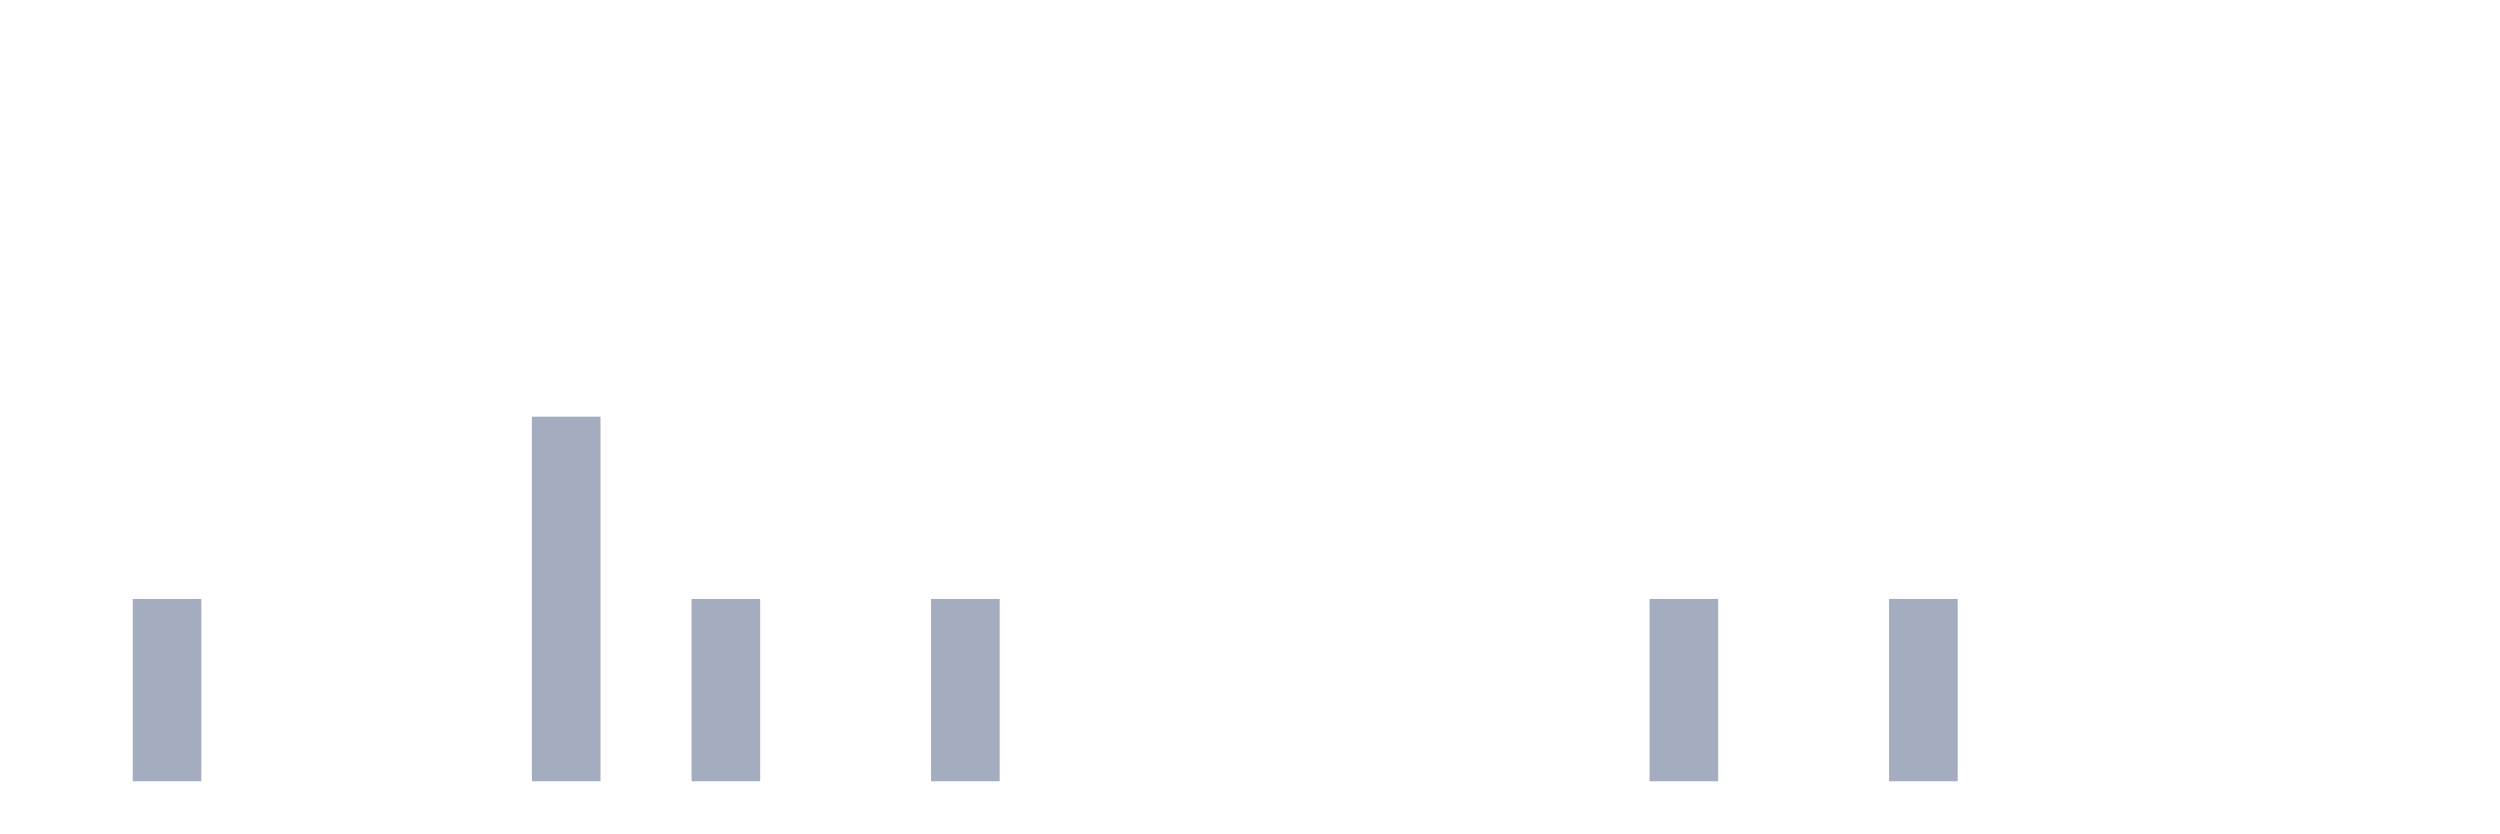
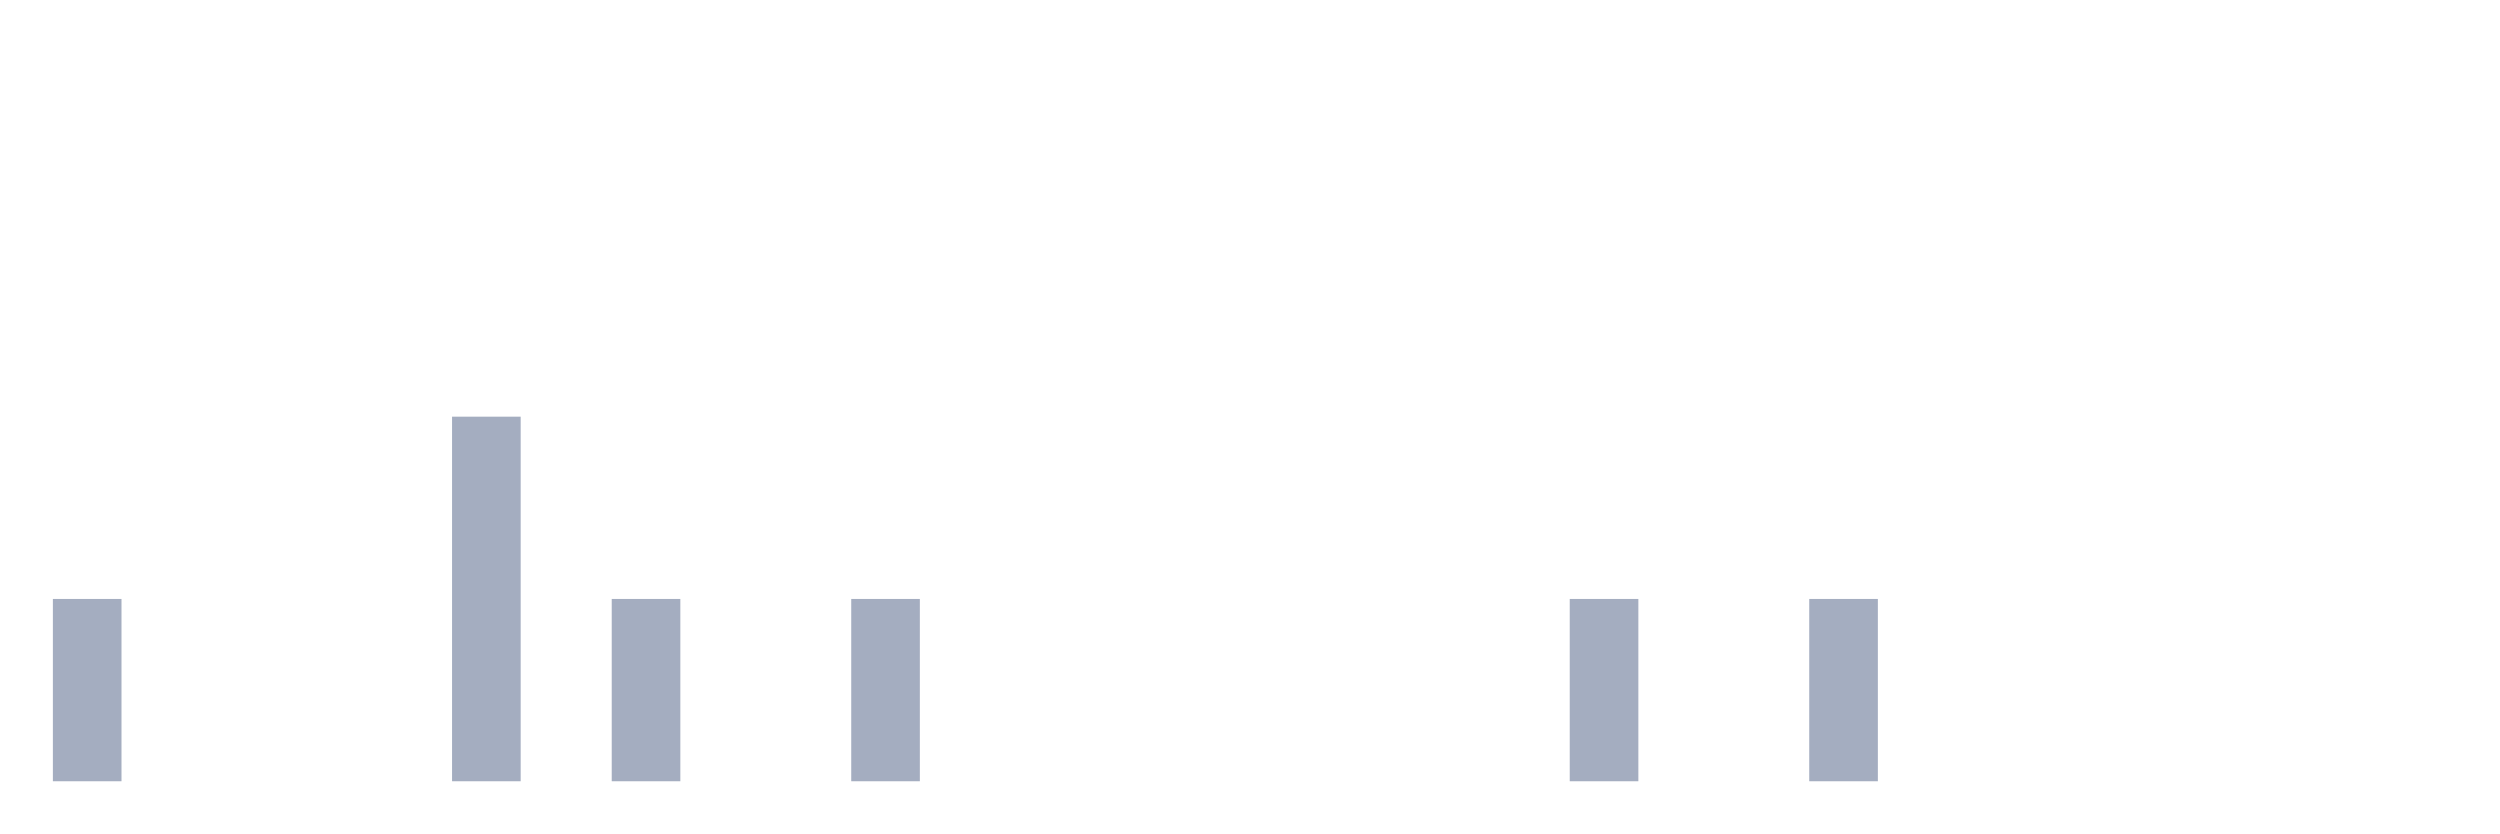
<svg xmlns="http://www.w3.org/2000/svg" viewBox="0 0 480 160">
  <g transform="translate(10,10)">
-     <rect class="bar" x="0.153" width="13.175" y="140" height="0" fill="rgb(164,173,192)" />
-     <rect class="bar" x="15.482" width="13.175" y="105" height="35" fill="rgb(164,173,192)" />
+     <rect class="bar" x="0.153" width="13.175" y="105" height="35" fill="rgb(164,173,192)" />
+     <rect class="bar" x="15.482" width="13.175" y="140" height="0" fill="rgb(164,173,192)" />
    <rect class="bar" x="30.81" width="13.175" y="140" height="0" fill="rgb(164,173,192)" />
    <rect class="bar" x="46.138" width="13.175" y="140" height="0" fill="rgb(164,173,192)" />
    <rect class="bar" x="61.466" width="13.175" y="140" height="0" fill="rgb(164,173,192)" />
-     <rect class="bar" x="76.794" width="13.175" y="140" height="0" fill="rgb(164,173,192)" />
-     <rect class="bar" x="92.123" width="13.175" y="70" height="70" fill="rgb(164,173,192)" />
-     <rect class="bar" x="107.451" width="13.175" y="140" height="0" fill="rgb(164,173,192)" />
-     <rect class="bar" x="122.779" width="13.175" y="105" height="35" fill="rgb(164,173,192)" />
+     <rect class="bar" x="76.794" width="13.175" y="70" height="70" fill="rgb(164,173,192)" />
+     <rect class="bar" x="92.123" width="13.175" y="140" height="0" fill="rgb(164,173,192)" />
+     <rect class="bar" x="107.451" width="13.175" y="105" height="35" fill="rgb(164,173,192)" />
+     <rect class="bar" x="122.779" width="13.175" y="140" height="0" fill="rgb(164,173,192)" />
    <rect class="bar" x="138.107" width="13.175" y="140" height="0" fill="rgb(164,173,192)" />
-     <rect class="bar" x="153.436" width="13.175" y="140" height="0" fill="rgb(164,173,192)" />
-     <rect class="bar" x="168.764" width="13.175" y="105" height="35" fill="rgb(164,173,192)" />
+     <rect class="bar" x="153.436" width="13.175" y="105" height="35" fill="rgb(164,173,192)" />
+     <rect class="bar" x="168.764" width="13.175" y="140" height="0" fill="rgb(164,173,192)" />
    <rect class="bar" x="184.092" width="13.175" y="140" height="0" fill="rgb(164,173,192)" />
    <rect class="bar" x="199.42" width="13.175" y="140" height="0" fill="rgb(164,173,192)" />
    <rect class="bar" x="214.748" width="13.175" y="140" height="0" fill="rgb(164,173,192)" />
    <rect class="bar" x="230.077" width="13.175" y="140" height="0" fill="rgb(164,173,192)" />
    <rect class="bar" x="245.405" width="13.175" y="140" height="0" fill="rgb(164,173,192)" />
    <rect class="bar" x="260.733" width="13.175" y="140" height="0" fill="rgb(164,173,192)" />
    <rect class="bar" x="276.061" width="13.175" y="140" height="0" fill="rgb(164,173,192)" />
-     <rect class="bar" x="291.39" width="13.175" y="140" height="0" fill="rgb(164,173,192)" />
-     <rect class="bar" x="306.718" width="13.175" y="105" height="35" fill="rgb(164,173,192)" />
+     <rect class="bar" x="291.39" width="13.175" y="105" height="35" fill="rgb(164,173,192)" />
+     <rect class="bar" x="306.718" width="13.175" y="140" height="0" fill="rgb(164,173,192)" />
    <rect class="bar" x="322.046" width="13.175" y="140" height="0" fill="rgb(164,173,192)" />
-     <rect class="bar" x="337.374" width="13.175" y="140" height="0" fill="rgb(164,173,192)" />
-     <rect class="bar" x="352.702" width="13.175" y="105" height="35" fill="rgb(164,173,192)" />
+     <rect class="bar" x="337.374" width="13.175" y="105" height="35" fill="rgb(164,173,192)" />
+     <rect class="bar" x="352.702" width="13.175" y="140" height="0" fill="rgb(164,173,192)" />
    <rect class="bar" x="368.031" width="13.175" y="140" height="0" fill="rgb(164,173,192)" />
    <rect class="bar" x="383.359" width="13.175" y="140" height="0" fill="rgb(164,173,192)" />
    <rect class="bar" x="398.687" width="13.175" y="140" height="0" fill="rgb(164,173,192)" />
    <rect class="bar" x="414.015" width="13.175" y="140" height="0" fill="rgb(164,173,192)" />
    <rect class="bar" x="429.344" width="13.175" y="140" height="0" fill="rgb(164,173,192)" />
    <rect class="bar" x="444.672" width="13.175" y="140" height="0" fill="rgb(164,173,192)" />
  </g>
</svg>
